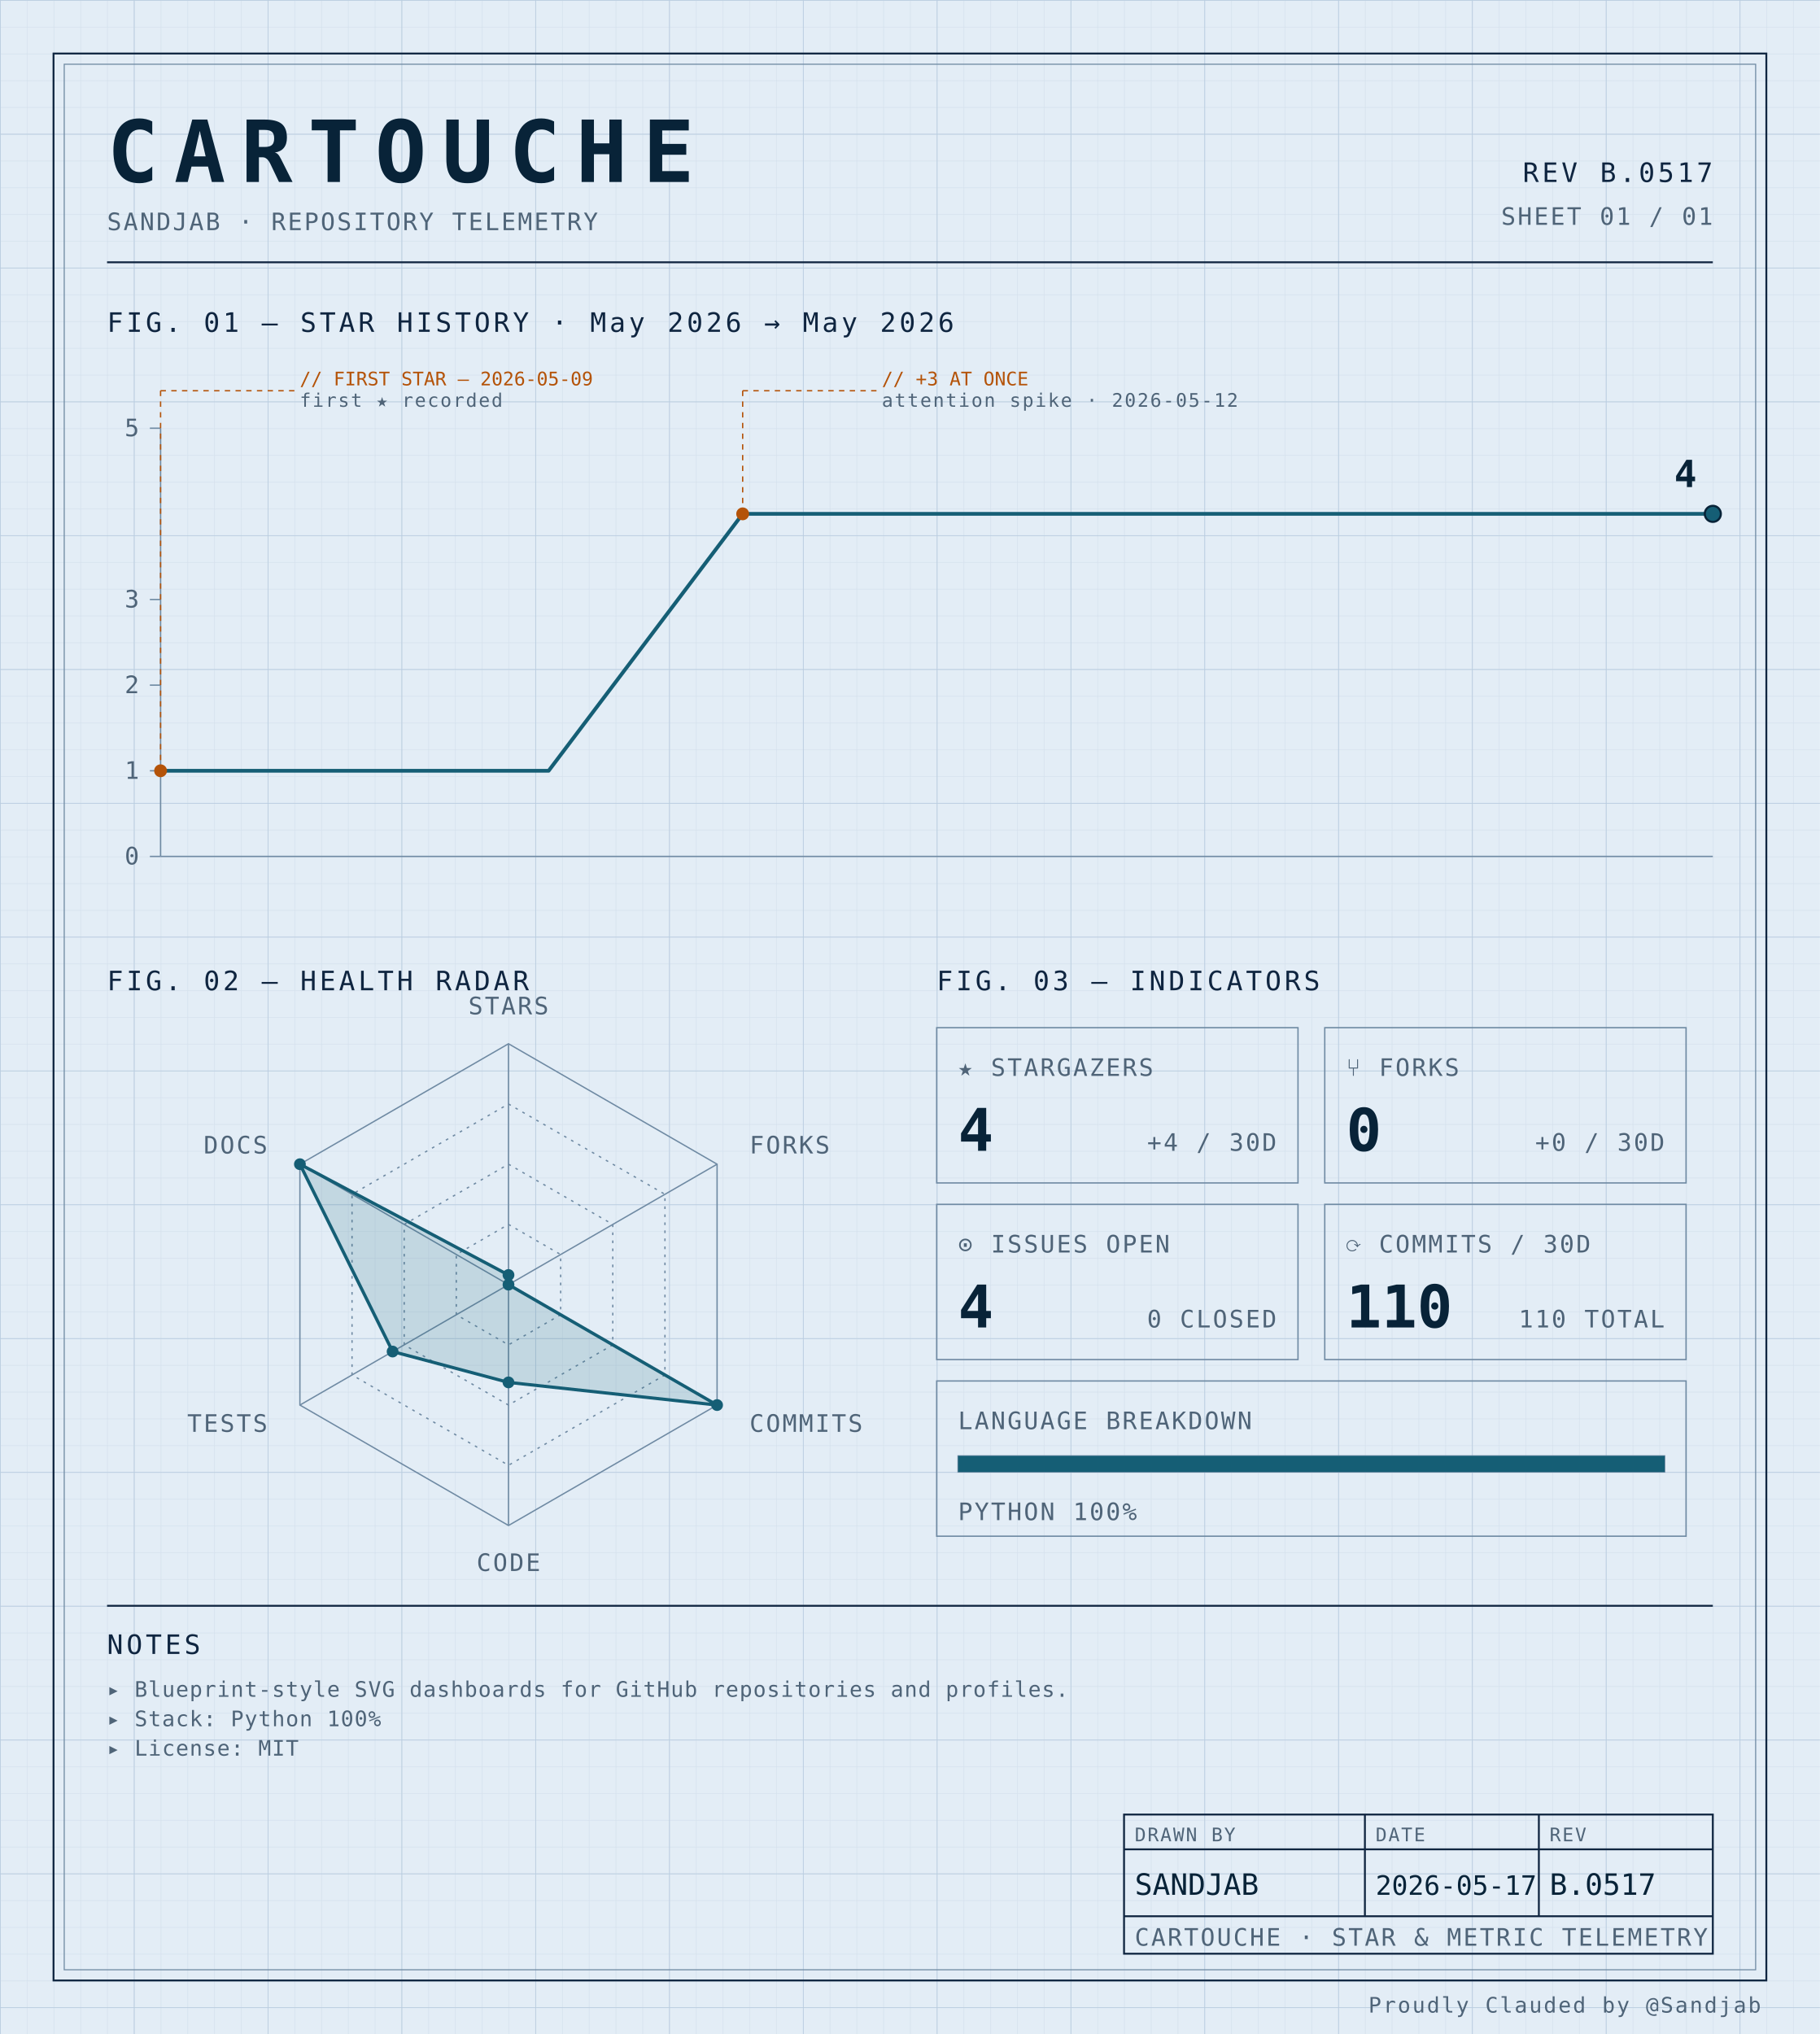
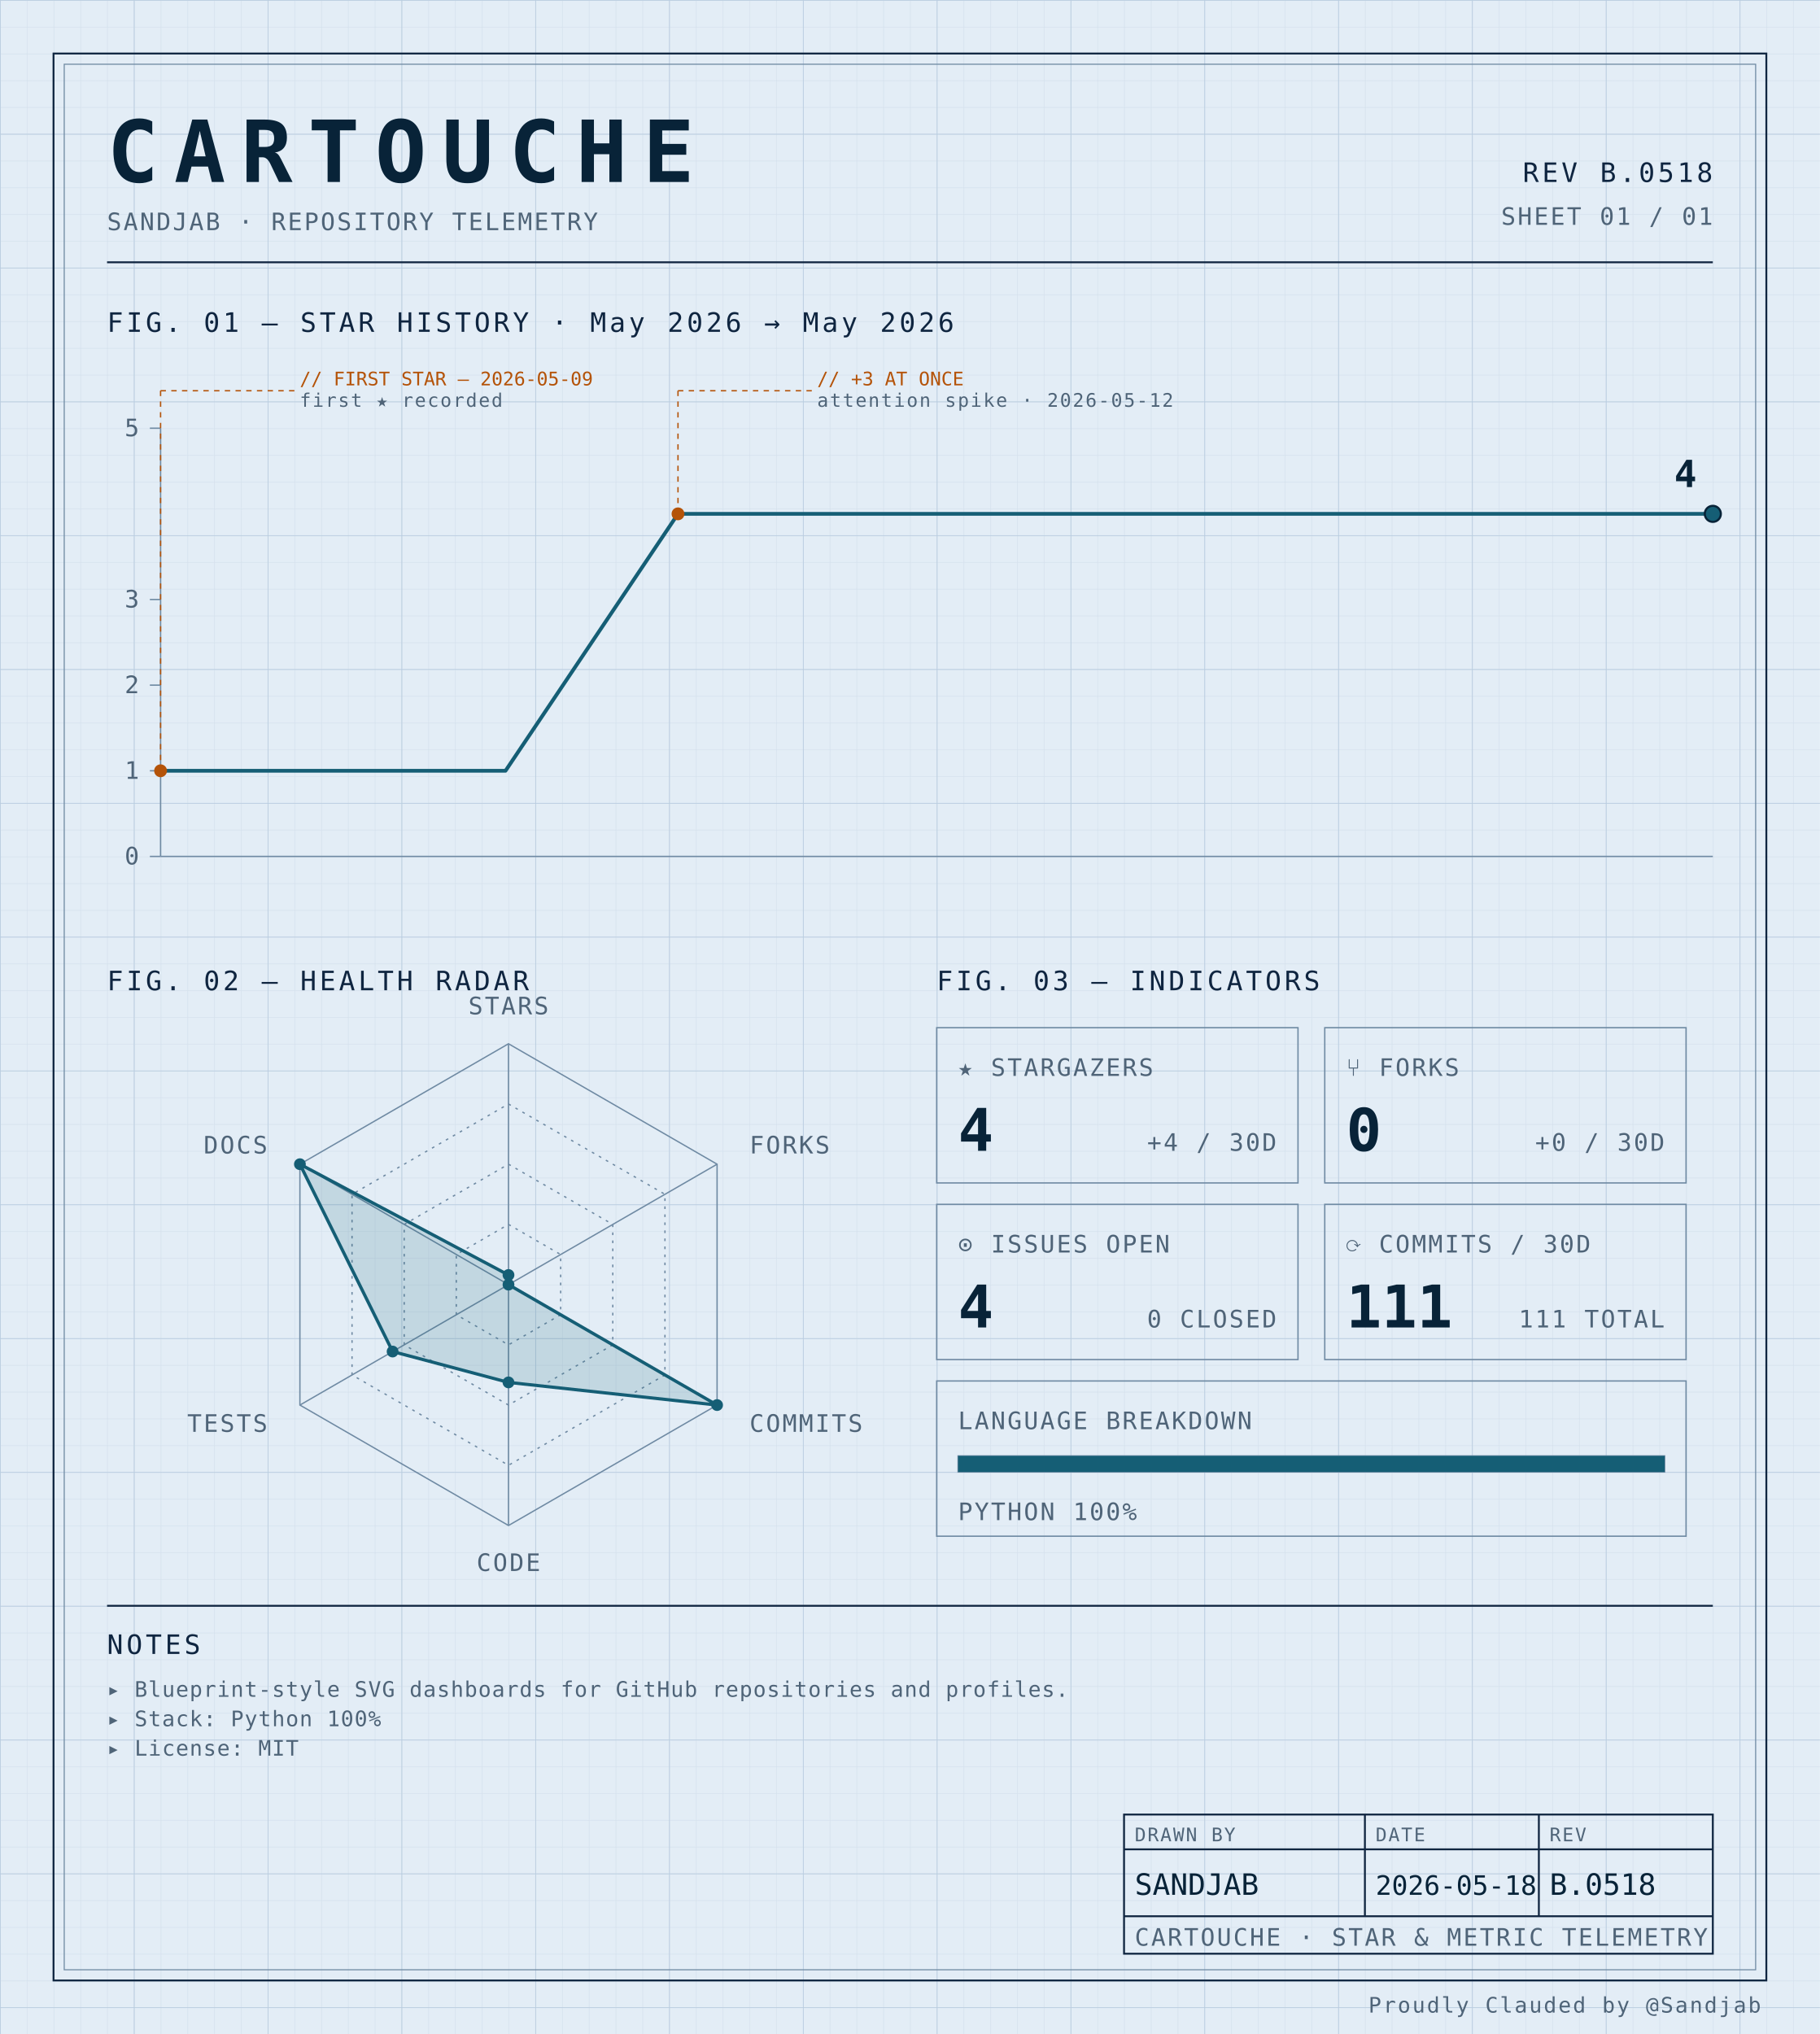
<svg xmlns="http://www.w3.org/2000/svg" width="100%" viewBox="0 0 680 760" role="img">
  <defs>
    <pattern id="grid-fine" width="10" height="10" patternUnits="userSpaceOnUse">
      <path d="M10 0H0V10" fill="none" stroke="#d4e0ec" stroke-width="0.4" />
    </pattern>
    <pattern id="grid-major" width="50" height="50" patternUnits="userSpaceOnUse">
      <path d="M50 0H0V50" fill="none" stroke="#b8cce0" stroke-width="0.5" />
    </pattern>
  </defs>
  <rect x="0" y="0" width="680" height="760" fill="#e3edf6" />
  <rect x="0" y="0" width="680" height="760" fill="url(#grid-fine)" />
  <rect x="0" y="0" width="680" height="760" fill="url(#grid-major)" />
  <rect x="20" y="20" width="640" height="720" fill="none" stroke="#0f2540" stroke-width="0.7" />
  <rect x="24" y="24" width="632" height="712" fill="none" stroke="#6f8aa3" stroke-width="0.4" />
  <text x="40" y="68" font-family="ui-monospace, 'SF Mono', 'JetBrains Mono', 'Cascadia Code', Consolas, monospace" font-size="32" font-weight="700" fill="#082338" text-anchor="start" letter-spacing="0.18em">CARTOUCHE</text>
  <text x="40" y="86" font-family="ui-monospace, 'SF Mono', 'JetBrains Mono', 'Cascadia Code', Consolas, monospace" font-size="9" font-weight="400" fill="#4f6478" text-anchor="start" letter-spacing="0.08em">SANDJAB · REPOSITORY TELEMETRY</text>
-   <text x="640" y="68" font-family="ui-monospace, 'SF Mono', 'JetBrains Mono', 'Cascadia Code', Consolas, monospace" font-size="10" font-weight="400" fill="#0f2540" text-anchor="end" letter-spacing="0.12em">REV B.0517</text>
+   <text x="640" y="68" font-family="ui-monospace, 'SF Mono', 'JetBrains Mono', 'Cascadia Code', Consolas, monospace" font-size="10" font-weight="400" fill="#0f2540" text-anchor="end" letter-spacing="0.12em">REV B.0518</text>
  <text x="640" y="84" font-family="ui-monospace, 'SF Mono', 'JetBrains Mono', 'Cascadia Code', Consolas, monospace" font-size="9" font-weight="400" fill="#4f6478" text-anchor="end" letter-spacing="0.08em">SHEET 01 / 01</text>
  <line x1="40" y1="98" x2="640" y2="98" stroke="#0f2540" stroke-width="0.7" />
  <text x="40" y="124" font-family="ui-monospace, 'SF Mono', 'JetBrains Mono', 'Cascadia Code', Consolas, monospace" font-size="10" font-weight="400" fill="#0f2540" text-anchor="start" letter-spacing="0.12em">FIG. 01 — STAR HISTORY · May 2026 → May 2026</text>
  <line x1="60" y1="160" x2="60" y2="320" stroke="#6f8aa3" stroke-width="0.5" />
  <line x1="60" y1="320" x2="640" y2="320" stroke="#6f8aa3" stroke-width="0.5" />
  <line x1="56" y1="320.0" x2="60" y2="320.0" stroke="#6f8aa3" stroke-width="0.5" />
  <text x="52" y="323.0" font-family="ui-monospace, 'SF Mono', 'JetBrains Mono', 'Cascadia Code', Consolas, monospace" font-size="9" font-weight="400" fill="#4f6478" text-anchor="end" letter-spacing="0.08em">0</text>
  <line x1="56" y1="288.0" x2="60" y2="288.0" stroke="#6f8aa3" stroke-width="0.5" />
  <text x="52" y="291.0" font-family="ui-monospace, 'SF Mono', 'JetBrains Mono', 'Cascadia Code', Consolas, monospace" font-size="9" font-weight="400" fill="#4f6478" text-anchor="end" letter-spacing="0.08em">1</text>
  <line x1="56" y1="256.0" x2="60" y2="256.0" stroke="#6f8aa3" stroke-width="0.5" />
  <text x="52" y="259.0" font-family="ui-monospace, 'SF Mono', 'JetBrains Mono', 'Cascadia Code', Consolas, monospace" font-size="9" font-weight="400" fill="#4f6478" text-anchor="end" letter-spacing="0.08em">2</text>
  <line x1="56" y1="224.0" x2="60" y2="224.0" stroke="#6f8aa3" stroke-width="0.5" />
  <text x="52" y="227.0" font-family="ui-monospace, 'SF Mono', 'JetBrains Mono', 'Cascadia Code', Consolas, monospace" font-size="9" font-weight="400" fill="#4f6478" text-anchor="end" letter-spacing="0.08em">3</text>
  <line x1="56" y1="160.0" x2="60" y2="160.0" stroke="#6f8aa3" stroke-width="0.5" />
  <text x="52" y="163.0" font-family="ui-monospace, 'SF Mono', 'JetBrains Mono', 'Cascadia Code', Consolas, monospace" font-size="9" font-weight="400" fill="#4f6478" text-anchor="end" letter-spacing="0.08em">5</text>
-   <path d="M 60.00,288.00 L 132.50,288.00 205.00,288.00 277.50,192.00 350.00,192.00 422.50,192.00 495.00,192.00 567.50,192.00 640.00,192.00 640.00,192.00" fill="none" stroke="#155e75" stroke-width="1.4" stroke-linejoin="round" stroke-linecap="round" />
+   <path d="M 60.00,288.00 L 124.44,288.00 188.89,288.00 253.33,192.00 317.78,192.00 382.22,192.00 446.67,192.00 511.11,192.00 575.56,192.00 640.00,192.00 640.00,192.00" fill="none" stroke="#155e75" stroke-width="1.4" stroke-linejoin="round" stroke-linecap="round" />
  <circle cx="60.0" cy="288.0" r="2.4" fill="#b45309" />
  <line x1="60.0" y1="288.0" x2="60.0" y2="146" stroke="#b45309" stroke-width="0.5" stroke-dasharray="2,2" fill="none" />
  <line x1="60.0" y1="146" x2="110.0" y2="146" stroke="#b45309" stroke-width="0.5" stroke-dasharray="2,2" fill="none" />
  <text x="112.0" y="144" font-family="ui-monospace, 'SF Mono', 'JetBrains Mono', 'Cascadia Code', Consolas, monospace" font-size="7" font-weight="400" fill="#b45309" text-anchor="start" letter-spacing="normal">// FIRST STAR — 2026-05-09</text>
  <text x="112.0" y="152" font-family="ui-monospace, 'SF Mono', 'JetBrains Mono', 'Cascadia Code', Consolas, monospace" font-size="7" font-weight="400" fill="#4f6478" text-anchor="start" letter-spacing="0.08em">first ★ recorded</text>
-   <circle cx="277.5" cy="192.0" r="2.4" fill="#b45309" />
-   <line x1="277.5" y1="192.0" x2="277.5" y2="146" stroke="#b45309" stroke-width="0.5" stroke-dasharray="2,2" fill="none" />
-   <line x1="277.5" y1="146" x2="327.5" y2="146" stroke="#b45309" stroke-width="0.5" stroke-dasharray="2,2" fill="none" />
-   <text x="329.5" y="144" font-family="ui-monospace, 'SF Mono', 'JetBrains Mono', 'Cascadia Code', Consolas, monospace" font-size="7" font-weight="400" fill="#b45309" text-anchor="start" letter-spacing="normal">// +3 AT ONCE</text>
-   <text x="329.5" y="152" font-family="ui-monospace, 'SF Mono', 'JetBrains Mono', 'Cascadia Code', Consolas, monospace" font-size="7" font-weight="400" fill="#4f6478" text-anchor="start" letter-spacing="0.08em">attention spike · 2026-05-12</text>
+   <circle cx="253.333" cy="192.0" r="2.4" fill="#b45309" />
+   <line x1="253.333" y1="192.0" x2="253.333" y2="146" stroke="#b45309" stroke-width="0.5" stroke-dasharray="2,2" fill="none" />
+   <line x1="253.333" y1="146" x2="303.333" y2="146" stroke="#b45309" stroke-width="0.5" stroke-dasharray="2,2" fill="none" />
+   <text x="305.333" y="144" font-family="ui-monospace, 'SF Mono', 'JetBrains Mono', 'Cascadia Code', Consolas, monospace" font-size="7" font-weight="400" fill="#b45309" text-anchor="start" letter-spacing="normal">// +3 AT ONCE</text>
+   <text x="305.333" y="152" font-family="ui-monospace, 'SF Mono', 'JetBrains Mono', 'Cascadia Code', Consolas, monospace" font-size="7" font-weight="400" fill="#4f6478" text-anchor="start" letter-spacing="0.08em">attention spike · 2026-05-12</text>
  <circle cx="640.0" cy="192.0" r="3" fill="#155e75" stroke="#082338" stroke-width="0.8" />
  <text x="634.0" y="182.0" font-family="ui-monospace, 'SF Mono', 'JetBrains Mono', 'Cascadia Code', Consolas, monospace" font-size="14" font-weight="700" fill="#082338" text-anchor="end" letter-spacing="normal">4</text>
  <text x="40" y="370" font-family="ui-monospace, 'SF Mono', 'JetBrains Mono', 'Cascadia Code', Consolas, monospace" font-size="10" font-weight="400" fill="#0f2540" text-anchor="start" letter-spacing="0.12em">FIG. 02 — HEALTH RADAR</text>
  <g transform="translate(190 480)">
    <polygon points="0.00,-90.00 77.94,-45.00 77.94,45.00 0.00,90.00 -77.94,45.00 -77.94,-45.00" fill="none" stroke="#6f8aa3" stroke-width="0.5" />
    <polygon points="0.00,-67.50 58.46,-33.75 58.46,33.75 0.00,67.50 -58.46,33.75 -58.46,-33.75" fill="none" stroke="#6f8aa3" stroke-width="0.5" stroke-dasharray="1,2" />
    <polygon points="0.00,-45.00 38.97,-22.50 38.97,22.50 0.00,45.00 -38.97,22.50 -38.97,-22.50" fill="none" stroke="#6f8aa3" stroke-width="0.5" stroke-dasharray="1,2" />
    <polygon points="0.00,-22.50 19.49,-11.25 19.49,11.25 0.00,22.50 -19.49,11.25 -19.49,-11.25" fill="none" stroke="#6f8aa3" stroke-width="0.5" stroke-dasharray="1,2" />
    <line x1="0" y1="0" x2="0.00" y2="-90.00" stroke="#6f8aa3" stroke-width="0.5" />
    <line x1="0" y1="0" x2="77.94" y2="-45.00" stroke="#6f8aa3" stroke-width="0.5" />
    <line x1="0" y1="0" x2="77.94" y2="45.00" stroke="#6f8aa3" stroke-width="0.5" />
    <line x1="0" y1="0" x2="0.00" y2="90.00" stroke="#6f8aa3" stroke-width="0.5" />
    <line x1="0" y1="0" x2="-77.94" y2="45.00" stroke="#6f8aa3" stroke-width="0.5" />
    <line x1="0" y1="0" x2="-77.94" y2="-45.00" stroke="#6f8aa3" stroke-width="0.5" />
    <polygon points="0.00,-3.60 0.00,0.00 77.94,45.00 0.00,36.53 -43.30,25.00 -77.94,-45.00" fill="#155e75" fill-opacity="0.16" stroke="#155e75" stroke-width="1.2" />
    <circle cx="0.00" cy="-3.60" r="2.2" fill="#155e75" />
    <circle cx="0.00" cy="0.00" r="2.2" fill="#155e75" />
    <circle cx="77.94" cy="45.00" r="2.2" fill="#155e75" />
    <circle cx="0.00" cy="36.53" r="2.2" fill="#155e75" />
    <circle cx="-43.30" cy="25.00" r="2.2" fill="#155e75" />
    <circle cx="-77.94" cy="-45.00" r="2.2" fill="#155e75" />
    <text x="6.3681633555662356e-15" y="-101" font-family="ui-monospace, 'SF Mono', 'JetBrains Mono', 'Cascadia Code', Consolas, monospace" font-size="9" font-weight="400" fill="#4f6478" text-anchor="middle" letter-spacing="0.08em">STARS</text>
    <text x="90.067" y="-49" font-family="ui-monospace, 'SF Mono', 'JetBrains Mono', 'Cascadia Code', Consolas, monospace" font-size="9" font-weight="400" fill="#4f6478" text-anchor="start" letter-spacing="0.08em">FORKS</text>
    <text x="90.067" y="55" font-family="ui-monospace, 'SF Mono', 'JetBrains Mono', 'Cascadia Code', Consolas, monospace" font-size="9" font-weight="400" fill="#4f6478" text-anchor="start" letter-spacing="0.08em">COMMITS</text>
    <text x="6.3681633555662356e-15" y="107" font-family="ui-monospace, 'SF Mono', 'JetBrains Mono', 'Cascadia Code', Consolas, monospace" font-size="9" font-weight="400" fill="#4f6478" text-anchor="middle" letter-spacing="0.08em">CODE</text>
    <text x="-90.067" y="55" font-family="ui-monospace, 'SF Mono', 'JetBrains Mono', 'Cascadia Code', Consolas, monospace" font-size="9" font-weight="400" fill="#4f6478" text-anchor="end" letter-spacing="0.08em">TESTS</text>
    <text x="-90.067" y="-49" font-family="ui-monospace, 'SF Mono', 'JetBrains Mono', 'Cascadia Code', Consolas, monospace" font-size="9" font-weight="400" fill="#4f6478" text-anchor="end" letter-spacing="0.08em">DOCS</text>
  </g>
  <text x="350" y="370" font-family="ui-monospace, 'SF Mono', 'JetBrains Mono', 'Cascadia Code', Consolas, monospace" font-size="10" font-weight="400" fill="#0f2540" text-anchor="start" letter-spacing="0.12em">FIG. 03 — INDICATORS</text>
  <rect x="350" y="384" width="135" height="58" fill="none" stroke="#6f8aa3" stroke-width="0.5" />
  <text x="358" y="402" font-family="ui-monospace, 'SF Mono', 'JetBrains Mono', 'Cascadia Code', Consolas, monospace" font-size="9" font-weight="400" fill="#4f6478" text-anchor="start" letter-spacing="0.08em">★ STARGAZERS</text>
  <text x="358" y="430" font-family="ui-monospace, 'SF Mono', 'JetBrains Mono', 'Cascadia Code', Consolas, monospace" font-size="22" font-weight="700" fill="#082338" text-anchor="start" letter-spacing="normal">4</text>
  <text x="477" y="430" font-family="ui-monospace, 'SF Mono', 'JetBrains Mono', 'Cascadia Code', Consolas, monospace" font-size="9" font-weight="400" fill="#4f6478" text-anchor="end" letter-spacing="0.08em">+4 / 30D</text>
  <rect x="495" y="384" width="135" height="58" fill="none" stroke="#6f8aa3" stroke-width="0.5" />
  <text x="503" y="402" font-family="ui-monospace, 'SF Mono', 'JetBrains Mono', 'Cascadia Code', Consolas, monospace" font-size="9" font-weight="400" fill="#4f6478" text-anchor="start" letter-spacing="0.08em">⑂ FORKS</text>
  <text x="503" y="430" font-family="ui-monospace, 'SF Mono', 'JetBrains Mono', 'Cascadia Code', Consolas, monospace" font-size="22" font-weight="700" fill="#082338" text-anchor="start" letter-spacing="normal">0</text>
  <text x="622" y="430" font-family="ui-monospace, 'SF Mono', 'JetBrains Mono', 'Cascadia Code', Consolas, monospace" font-size="9" font-weight="400" fill="#4f6478" text-anchor="end" letter-spacing="0.08em">+0 / 30D</text>
  <rect x="350" y="450" width="135" height="58" fill="none" stroke="#6f8aa3" stroke-width="0.5" />
  <text x="358" y="468" font-family="ui-monospace, 'SF Mono', 'JetBrains Mono', 'Cascadia Code', Consolas, monospace" font-size="9" font-weight="400" fill="#4f6478" text-anchor="start" letter-spacing="0.08em">⊙ ISSUES OPEN</text>
  <text x="358" y="496" font-family="ui-monospace, 'SF Mono', 'JetBrains Mono', 'Cascadia Code', Consolas, monospace" font-size="22" font-weight="700" fill="#082338" text-anchor="start" letter-spacing="normal">4</text>
  <text x="477" y="496" font-family="ui-monospace, 'SF Mono', 'JetBrains Mono', 'Cascadia Code', Consolas, monospace" font-size="9" font-weight="400" fill="#4f6478" text-anchor="end" letter-spacing="0.08em">0 CLOSED</text>
  <rect x="495" y="450" width="135" height="58" fill="none" stroke="#6f8aa3" stroke-width="0.5" />
  <text x="503" y="468" font-family="ui-monospace, 'SF Mono', 'JetBrains Mono', 'Cascadia Code', Consolas, monospace" font-size="9" font-weight="400" fill="#4f6478" text-anchor="start" letter-spacing="0.08em">⟳ COMMITS / 30D</text>
-   <text x="503" y="496" font-family="ui-monospace, 'SF Mono', 'JetBrains Mono', 'Cascadia Code', Consolas, monospace" font-size="22" font-weight="700" fill="#082338" text-anchor="start" letter-spacing="normal">110</text>
-   <text x="622" y="496" font-family="ui-monospace, 'SF Mono', 'JetBrains Mono', 'Cascadia Code', Consolas, monospace" font-size="9" font-weight="400" fill="#4f6478" text-anchor="end" letter-spacing="0.08em">110 TOTAL</text>
+   <text x="503" y="496" font-family="ui-monospace, 'SF Mono', 'JetBrains Mono', 'Cascadia Code', Consolas, monospace" font-size="22" font-weight="700" fill="#082338" text-anchor="start" letter-spacing="normal">111</text>
+   <text x="622" y="496" font-family="ui-monospace, 'SF Mono', 'JetBrains Mono', 'Cascadia Code', Consolas, monospace" font-size="9" font-weight="400" fill="#4f6478" text-anchor="end" letter-spacing="0.08em">111 TOTAL</text>
  <rect x="350" y="516" width="280" height="58" fill="none" stroke="#6f8aa3" stroke-width="0.5" />
  <text x="358" y="534" font-family="ui-monospace, 'SF Mono', 'JetBrains Mono', 'Cascadia Code', Consolas, monospace" font-size="9" font-weight="400" fill="#4f6478" text-anchor="start" letter-spacing="0.08em">LANGUAGE BREAKDOWN</text>
  <rect x="358" y="544" width="264" height="6" fill="none" stroke="#6f8aa3" stroke-width="0.5" />
  <rect x="358" y="544" width="264.00" height="6" fill="#155e75" />
  <text x="358" y="568" font-family="ui-monospace, 'SF Mono', 'JetBrains Mono', 'Cascadia Code', Consolas, monospace" font-size="9" font-weight="400" fill="#4f6478" text-anchor="start" letter-spacing="0.08em">PYTHON 100%</text>
  <line x1="40" y1="600" x2="640" y2="600" stroke="#0f2540" stroke-width="0.7" />
  <text x="40" y="618" font-family="ui-monospace, 'SF Mono', 'JetBrains Mono', 'Cascadia Code', Consolas, monospace" font-size="10" font-weight="400" fill="#0f2540" text-anchor="start" letter-spacing="0.12em">NOTES</text>
  <text x="40" y="634" font-family="ui-monospace, 'SF Mono', 'JetBrains Mono', 'Cascadia Code', Consolas, monospace" font-size="8" font-weight="400" fill="#4f6478" text-anchor="start" letter-spacing="0.04em">▸ Blueprint-style SVG dashboards for GitHub repositories and profiles.</text>
  <text x="40" y="645" font-family="ui-monospace, 'SF Mono', 'JetBrains Mono', 'Cascadia Code', Consolas, monospace" font-size="8" font-weight="400" fill="#4f6478" text-anchor="start" letter-spacing="0.04em">▸ Stack: Python 100%</text>
  <text x="40" y="656" font-family="ui-monospace, 'SF Mono', 'JetBrains Mono', 'Cascadia Code', Consolas, monospace" font-size="8" font-weight="400" fill="#4f6478" text-anchor="start" letter-spacing="0.04em">▸ License: MIT</text>
  <rect x="420" y="678" width="220" height="52" fill="none" stroke="#0f2540" stroke-width="0.7" />
  <line x1="420" y1="691" x2="640" y2="691" stroke="#0f2540" stroke-width="0.7" />
  <line x1="420" y1="716" x2="640" y2="716" stroke="#0f2540" stroke-width="0.7" />
  <line x1="510" y1="678" x2="510" y2="716" stroke="#0f2540" stroke-width="0.7" />
  <line x1="575" y1="678" x2="575" y2="716" stroke="#0f2540" stroke-width="0.7" />
  <text x="424" y="688" font-family="ui-monospace, 'SF Mono', 'JetBrains Mono', 'Cascadia Code', Consolas, monospace" font-size="7" font-weight="400" fill="#4f6478" text-anchor="start" letter-spacing="0.08em">DRAWN BY</text>
  <text x="514" y="688" font-family="ui-monospace, 'SF Mono', 'JetBrains Mono', 'Cascadia Code', Consolas, monospace" font-size="7" font-weight="400" fill="#4f6478" text-anchor="start" letter-spacing="0.08em">DATE</text>
  <text x="579" y="688" font-family="ui-monospace, 'SF Mono', 'JetBrains Mono', 'Cascadia Code', Consolas, monospace" font-size="7" font-weight="400" fill="#4f6478" text-anchor="start" letter-spacing="0.08em">REV</text>
  <text x="424" y="708" font-family="ui-monospace, 'SF Mono', 'JetBrains Mono', 'Cascadia Code', Consolas, monospace" font-size="11" font-weight="400" fill="#082338" text-anchor="start" letter-spacing="normal">SANDJAB</text>
-   <text x="514" y="708" font-family="ui-monospace, 'SF Mono', 'JetBrains Mono', 'Cascadia Code', Consolas, monospace" font-size="10" font-weight="400" fill="#082338" text-anchor="start" letter-spacing="normal">2026-05-17</text>
-   <text x="579" y="708" font-family="ui-monospace, 'SF Mono', 'JetBrains Mono', 'Cascadia Code', Consolas, monospace" font-size="11" font-weight="400" fill="#082338" text-anchor="start" letter-spacing="normal">B.0517</text>
+   <text x="514" y="708" font-family="ui-monospace, 'SF Mono', 'JetBrains Mono', 'Cascadia Code', Consolas, monospace" font-size="10" font-weight="400" fill="#082338" text-anchor="start" letter-spacing="normal">2026-05-18</text>
+   <text x="579" y="708" font-family="ui-monospace, 'SF Mono', 'JetBrains Mono', 'Cascadia Code', Consolas, monospace" font-size="11" font-weight="400" fill="#082338" text-anchor="start" letter-spacing="normal">B.0518</text>
  <text x="424" y="727" font-family="ui-monospace, 'SF Mono', 'JetBrains Mono', 'Cascadia Code', Consolas, monospace" font-size="9" font-weight="400" fill="#4f6478" text-anchor="start" letter-spacing="0.08em">CARTOUCHE · STAR &amp; METRIC TELEMETRY</text>
  <text x="658" y="752" font-family="ui-monospace, 'SF Mono', 'JetBrains Mono', 'Cascadia Code', Consolas, monospace" font-size="8" font-weight="400" fill="#4f6478" text-anchor="end" letter-spacing="0.08em">Proudly Clauded by @Sandjab</text>
</svg>
